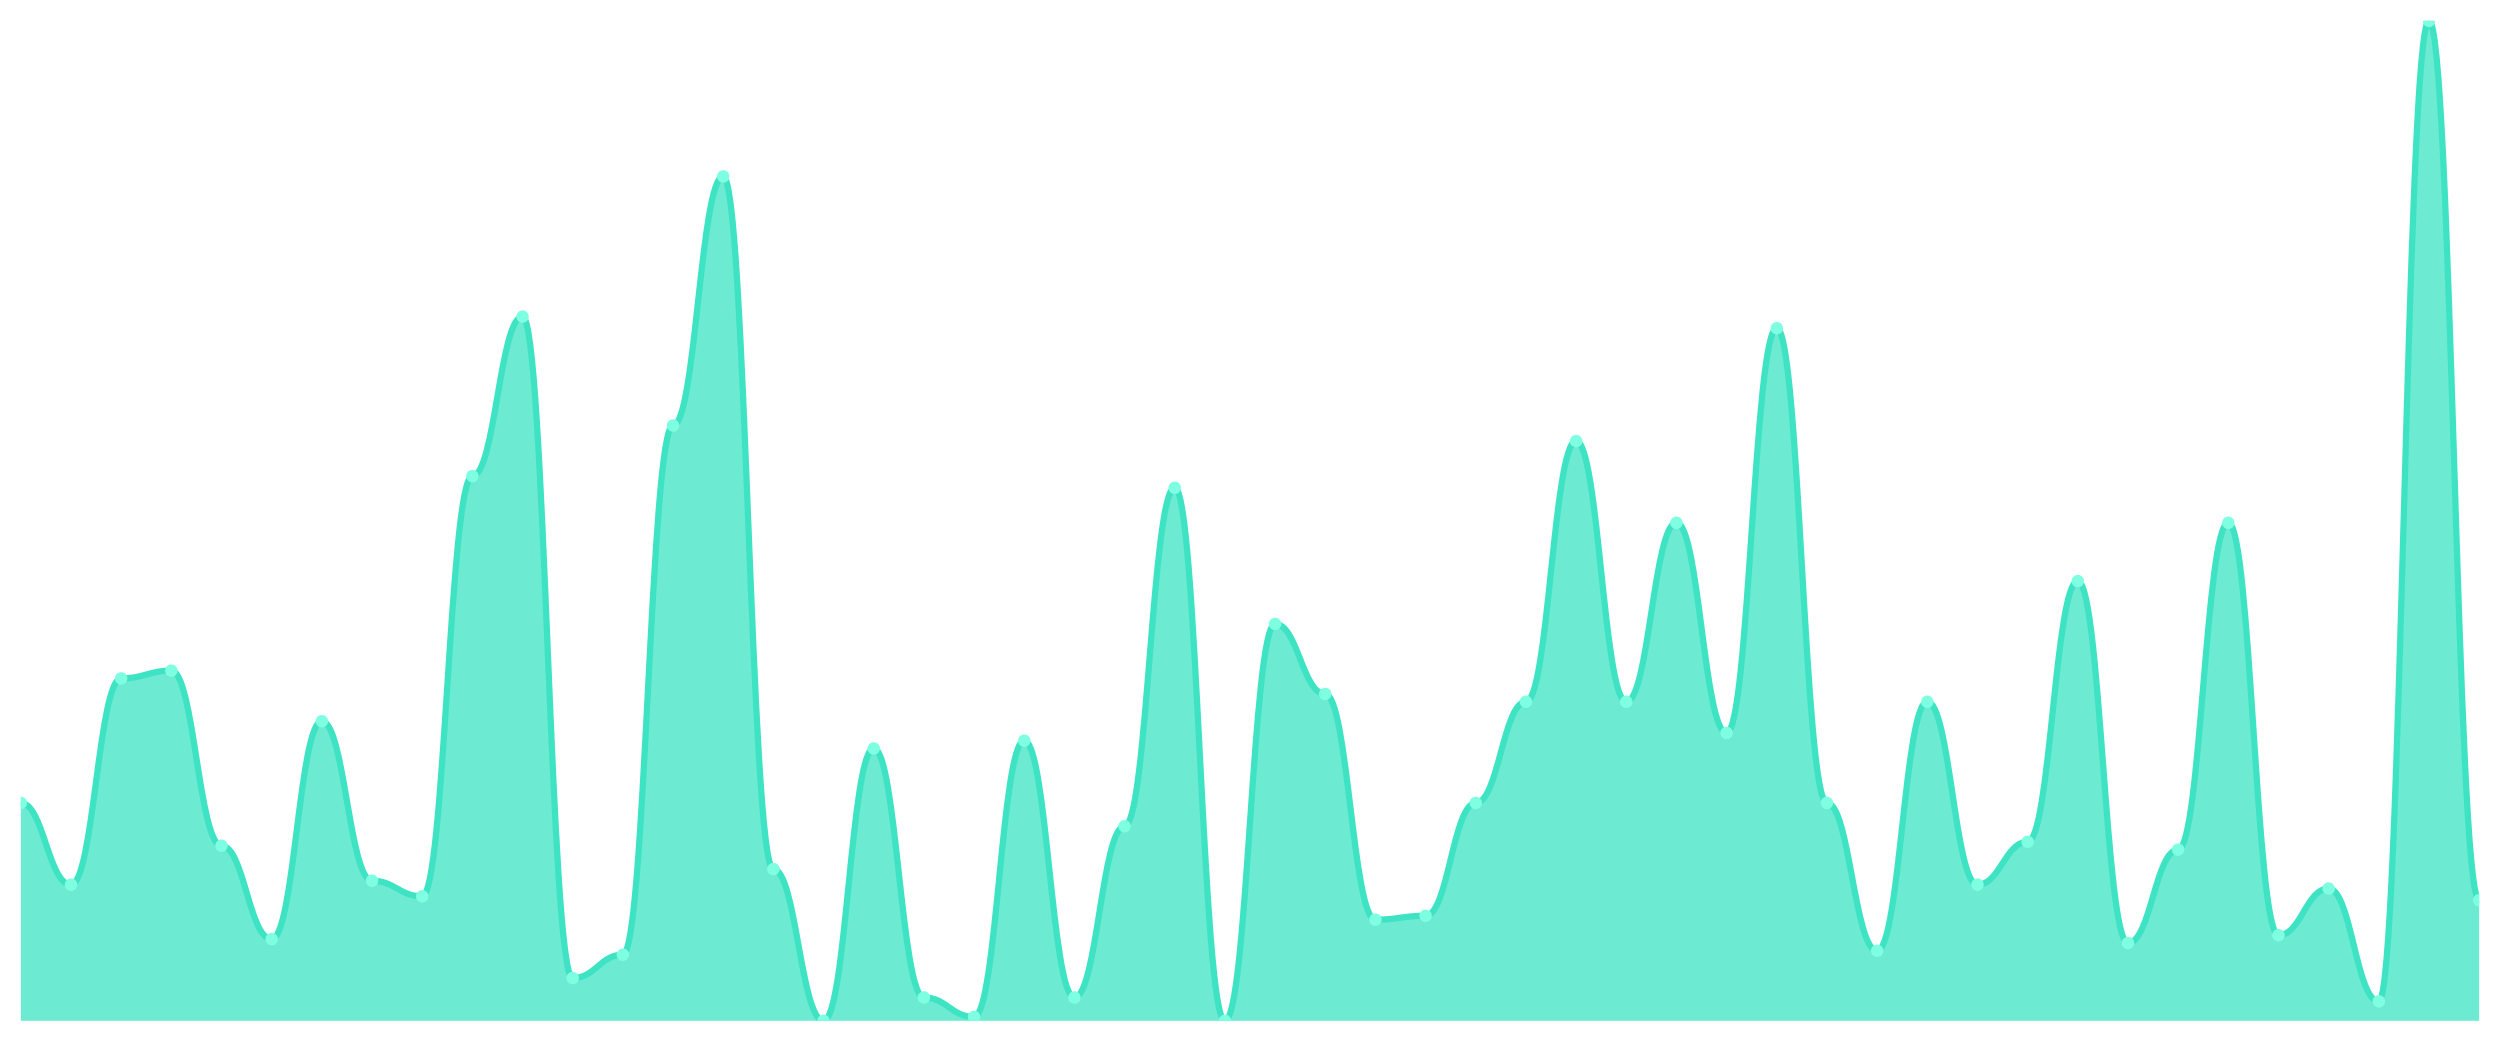
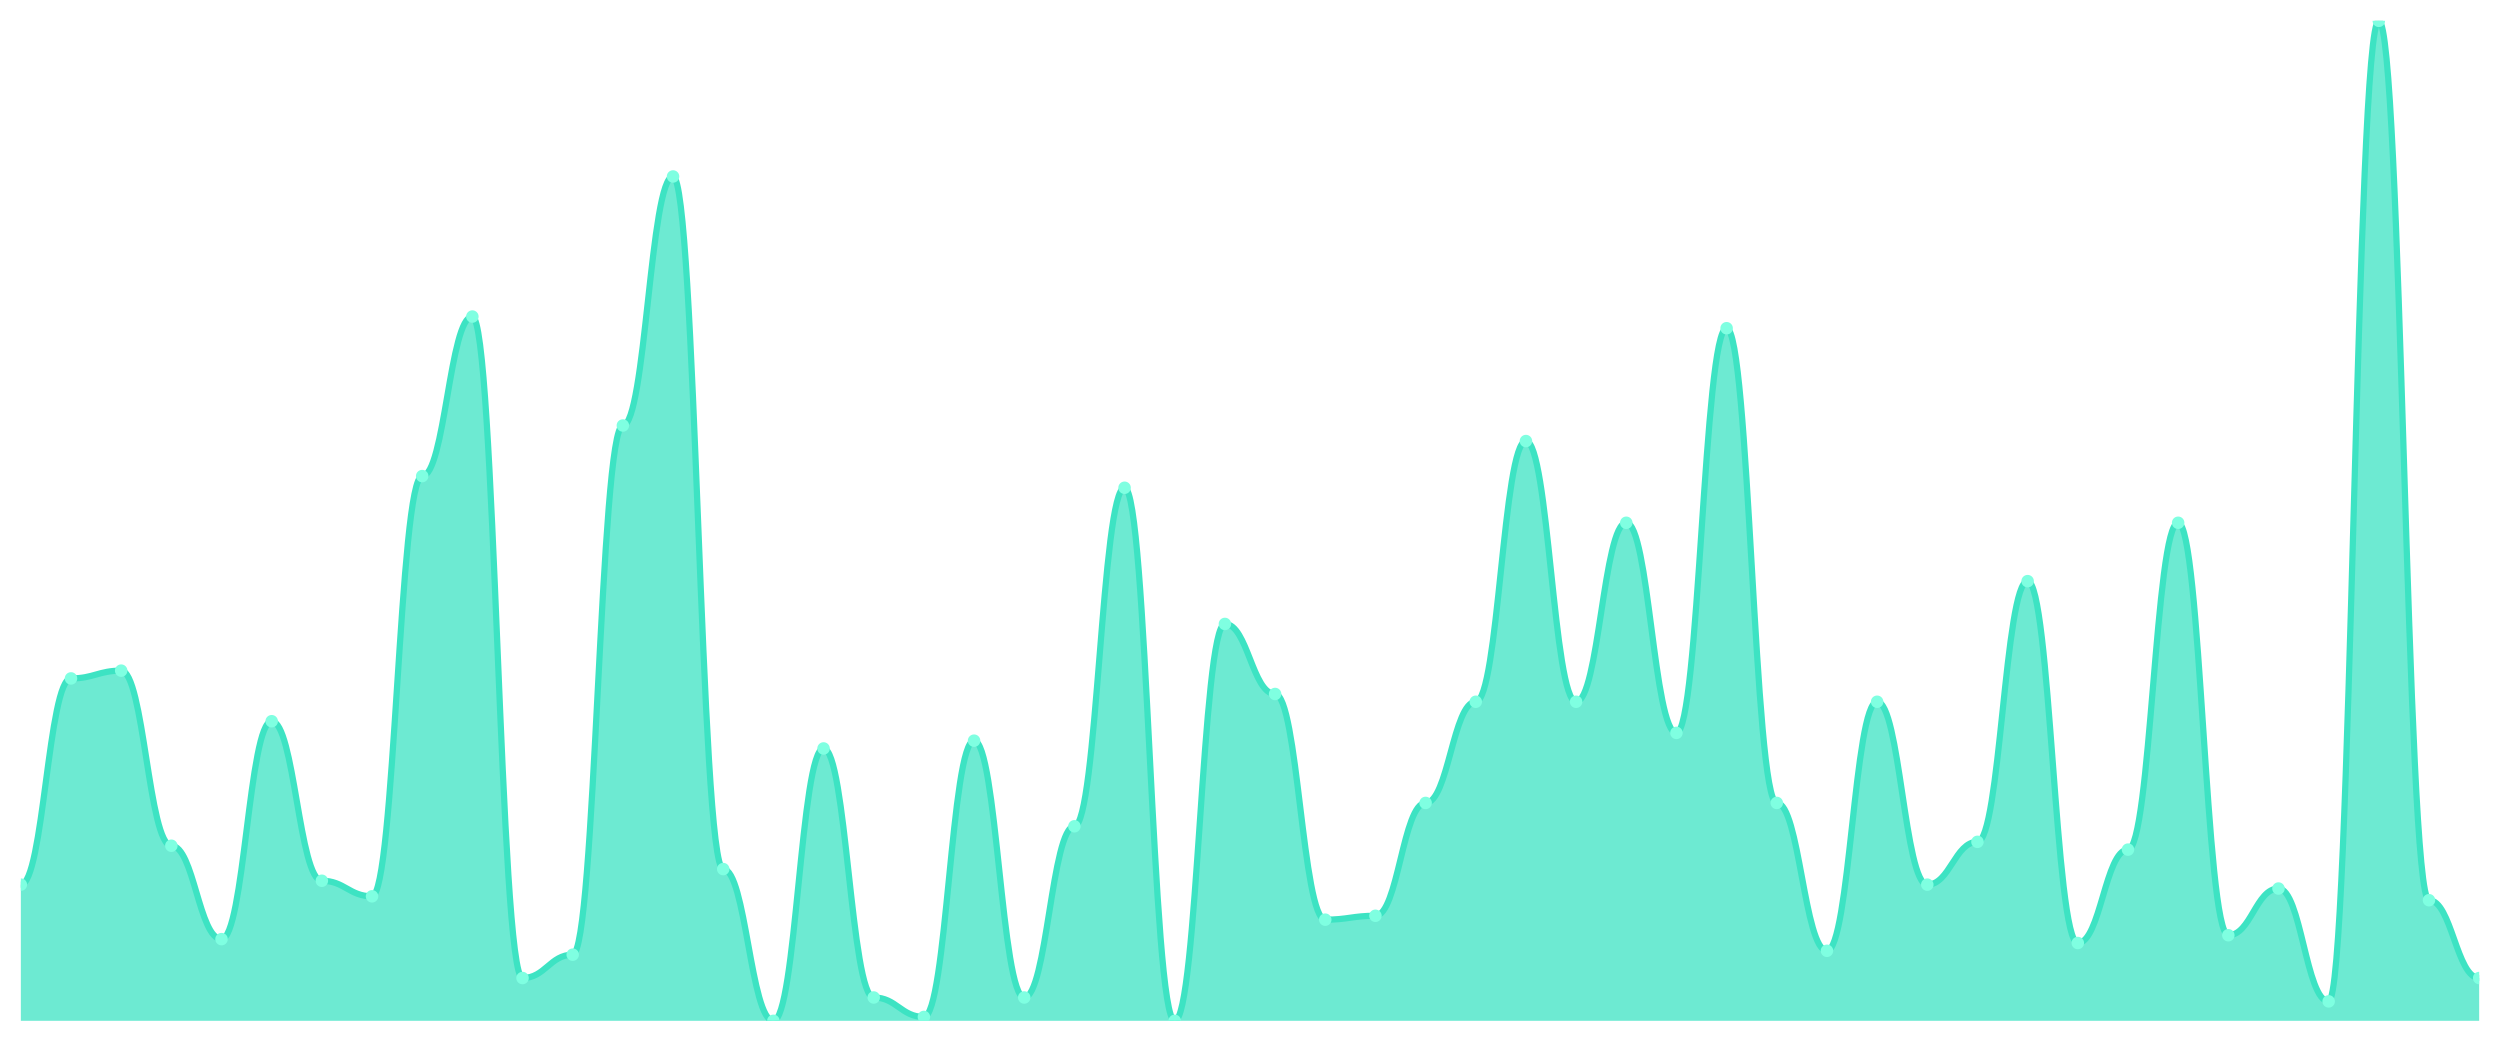
<svg xmlns="http://www.w3.org/2000/svg" viewBox="0 0 1200 500" width="1200" height="500">
  <defs>
    <clipPath id="c">
      <rect x="10" y="10" width="1180" height="480" />
    </clipPath>
  </defs>
  <rect width="1200" height="500" fill="none" />
  <g clip-path="url(#c)">
-     <path d="M 10,490 L 10,385.409 C 20.837,385.409 23.245,424.63 34.082,424.63 C 44.918,424.63 47.327,325.642 58.163,325.642 C 69,325.642 71.408,321.907 82.245,321.907 C 93.082,321.907 95.49,405.953 106.327,405.953 C 117.163,405.953 119.571,450.778 130.408,450.778 C 141.245,450.778 143.653,346.187 154.49,346.187 C 165.327,346.187 167.735,422.763 178.571,422.763 C 189.408,422.763 191.816,430.233 202.653,430.233 C 213.49,430.233 215.898,228.521 226.735,228.521 C 237.571,228.521 239.98,151.946 250.816,151.946 C 261.653,151.946 264.061,469.455 274.898,469.455 C 285.735,469.455 288.143,458.249 298.98,458.249 C 309.816,458.249 312.224,204.241 323.061,204.241 C 333.898,204.241 336.306,84.708 347.143,84.708 C 357.98,84.708 360.388,417.16 371.224,417.16 C 382.061,417.16 384.469,490 395.306,490 C 406.143,490 408.551,359.261 419.388,359.261 C 430.224,359.261 432.633,478.794 443.469,478.794 C 454.306,478.794 456.714,488.132 467.551,488.132 C 478.388,488.132 480.796,355.525 491.633,355.525 C 502.469,355.525 504.878,478.794 515.714,478.794 C 526.551,478.794 528.959,396.615 539.796,396.615 C 550.633,396.615 553.041,234.125 563.878,234.125 C 574.714,234.125 577.122,490 587.959,490 C 598.796,490 601.204,299.494 612.041,299.494 C 622.878,299.494 625.286,333.113 636.122,333.113 C 646.959,333.113 649.367,441.44 660.204,441.44 C 671.041,441.44 673.449,439.572 684.286,439.572 C 695.122,439.572 697.531,385.409 708.367,385.409 C 719.204,385.409 721.612,336.848 732.449,336.848 C 743.286,336.848 745.694,211.712 756.531,211.712 C 767.367,211.712 769.776,336.848 780.612,336.848 C 791.449,336.848 793.857,250.934 804.694,250.934 C 815.531,250.934 817.939,351.79 828.776,351.79 C 839.612,351.79 842.02,157.549 852.857,157.549 C 863.694,157.549 866.102,385.409 876.939,385.409 C 887.776,385.409 890.184,456.381 901.02,456.381 C 911.857,456.381 914.265,336.848 925.102,336.848 C 935.939,336.848 938.347,424.63 949.184,424.63 C 960.02,424.63 962.429,404.086 973.265,404.086 C 984.102,404.086 986.51,278.949 997.347,278.949 C 1008.184,278.949 1010.592,452.646 1021.429,452.646 C 1032.265,452.646 1034.673,407.821 1045.51,407.821 C 1056.347,407.821 1058.755,250.934 1069.592,250.934 C 1080.429,250.934 1082.837,448.911 1093.673,448.911 C 1104.51,448.911 1106.918,426.498 1117.755,426.498 C 1128.592,426.498 1131,480.661 1141.837,480.661 C 1152.673,480.661 1155.082,10 1165.918,10 C 1176.755,10 1179.163,432.101 1190,432.101 L 1190,490 Z" fill="rgba(61,227,195,0.75)" />
-     <path d="M 10,385.409 C 20.837,385.409 23.245,424.63 34.082,424.63 C 44.918,424.63 47.327,325.642 58.163,325.642 C 69,325.642 71.408,321.907 82.245,321.907 C 93.082,321.907 95.49,405.953 106.327,405.953 C 117.163,405.953 119.571,450.778 130.408,450.778 C 141.245,450.778 143.653,346.187 154.49,346.187 C 165.327,346.187 167.735,422.763 178.571,422.763 C 189.408,422.763 191.816,430.233 202.653,430.233 C 213.49,430.233 215.898,228.521 226.735,228.521 C 237.571,228.521 239.98,151.946 250.816,151.946 C 261.653,151.946 264.061,469.455 274.898,469.455 C 285.735,469.455 288.143,458.249 298.98,458.249 C 309.816,458.249 312.224,204.241 323.061,204.241 C 333.898,204.241 336.306,84.708 347.143,84.708 C 357.98,84.708 360.388,417.16 371.224,417.16 C 382.061,417.16 384.469,490 395.306,490 C 406.143,490 408.551,359.261 419.388,359.261 C 430.224,359.261 432.633,478.794 443.469,478.794 C 454.306,478.794 456.714,488.132 467.551,488.132 C 478.388,488.132 480.796,355.525 491.633,355.525 C 502.469,355.525 504.878,478.794 515.714,478.794 C 526.551,478.794 528.959,396.615 539.796,396.615 C 550.633,396.615 553.041,234.125 563.878,234.125 C 574.714,234.125 577.122,490 587.959,490 C 598.796,490 601.204,299.494 612.041,299.494 C 622.878,299.494 625.286,333.113 636.122,333.113 C 646.959,333.113 649.367,441.44 660.204,441.44 C 671.041,441.44 673.449,439.572 684.286,439.572 C 695.122,439.572 697.531,385.409 708.367,385.409 C 719.204,385.409 721.612,336.848 732.449,336.848 C 743.286,336.848 745.694,211.712 756.531,211.712 C 767.367,211.712 769.776,336.848 780.612,336.848 C 791.449,336.848 793.857,250.934 804.694,250.934 C 815.531,250.934 817.939,351.79 828.776,351.79 C 839.612,351.79 842.02,157.549 852.857,157.549 C 863.694,157.549 866.102,385.409 876.939,385.409 C 887.776,385.409 890.184,456.381 901.02,456.381 C 911.857,456.381 914.265,336.848 925.102,336.848 C 935.939,336.848 938.347,424.63 949.184,424.63 C 960.02,424.63 962.429,404.086 973.265,404.086 C 984.102,404.086 986.51,278.949 997.347,278.949 C 1008.184,278.949 1010.592,452.646 1021.429,452.646 C 1032.265,452.646 1034.673,407.821 1045.51,407.821 C 1056.347,407.821 1058.755,250.934 1069.592,250.934 C 1080.429,250.934 1082.837,448.911 1093.673,448.911 C 1104.51,448.911 1106.918,426.498 1117.755,426.498 C 1128.592,426.498 1131,480.661 1141.837,480.661 C 1152.673,480.661 1155.082,10 1165.918,10 C 1176.755,10 1179.163,432.101 1190,432.101" fill="none" stroke="#3de3c3" stroke-width="3" stroke-linecap="round" stroke-linejoin="round" />
-     <circle cx="10" cy="385.409" r="3" fill="#7fffe1" />
-     <circle cx="34.082" cy="424.63" r="3" fill="#7fffe1" />
-     <circle cx="58.163" cy="325.642" r="3" fill="#7fffe1" />
-     <circle cx="82.245" cy="321.907" r="3" fill="#7fffe1" />
-     <circle cx="106.327" cy="405.953" r="3" fill="#7fffe1" />
-     <circle cx="130.408" cy="450.778" r="3" fill="#7fffe1" />
-     <circle cx="154.49" cy="346.187" r="3" fill="#7fffe1" />
-     <circle cx="178.571" cy="422.763" r="3" fill="#7fffe1" />
-     <circle cx="202.653" cy="430.233" r="3" fill="#7fffe1" />
-     <circle cx="226.735" cy="228.521" r="3" fill="#7fffe1" />
-     <circle cx="250.816" cy="151.946" r="3" fill="#7fffe1" />
-     <circle cx="274.898" cy="469.455" r="3" fill="#7fffe1" />
-     <circle cx="298.98" cy="458.249" r="3" fill="#7fffe1" />
-     <circle cx="323.061" cy="204.241" r="3" fill="#7fffe1" />
-     <circle cx="347.143" cy="84.708" r="3" fill="#7fffe1" />
-     <circle cx="371.224" cy="417.16" r="3" fill="#7fffe1" />
-     <circle cx="395.306" cy="490" r="3" fill="#7fffe1" />
-     <circle cx="419.388" cy="359.261" r="3" fill="#7fffe1" />
-     <circle cx="443.469" cy="478.794" r="3" fill="#7fffe1" />
-     <circle cx="467.551" cy="488.132" r="3" fill="#7fffe1" />
-     <circle cx="491.633" cy="355.525" r="3" fill="#7fffe1" />
-     <circle cx="515.714" cy="478.794" r="3" fill="#7fffe1" />
-     <circle cx="539.796" cy="396.615" r="3" fill="#7fffe1" />
-     <circle cx="563.878" cy="234.125" r="3" fill="#7fffe1" />
-     <circle cx="587.959" cy="490" r="3" fill="#7fffe1" />
-     <circle cx="612.041" cy="299.494" r="3" fill="#7fffe1" />
-     <circle cx="636.122" cy="333.113" r="3" fill="#7fffe1" />
-     <circle cx="660.204" cy="441.44" r="3" fill="#7fffe1" />
-     <circle cx="684.286" cy="439.572" r="3" fill="#7fffe1" />
-     <circle cx="708.367" cy="385.409" r="3" fill="#7fffe1" />
-     <circle cx="732.449" cy="336.848" r="3" fill="#7fffe1" />
-     <circle cx="756.531" cy="211.712" r="3" fill="#7fffe1" />
-     <circle cx="780.612" cy="336.848" r="3" fill="#7fffe1" />
-     <circle cx="804.694" cy="250.934" r="3" fill="#7fffe1" />
-     <circle cx="828.776" cy="351.79" r="3" fill="#7fffe1" />
-     <circle cx="852.857" cy="157.549" r="3" fill="#7fffe1" />
-     <circle cx="876.939" cy="385.409" r="3" fill="#7fffe1" />
-     <circle cx="901.02" cy="456.381" r="3" fill="#7fffe1" />
-     <circle cx="925.102" cy="336.848" r="3" fill="#7fffe1" />
-     <circle cx="949.184" cy="424.63" r="3" fill="#7fffe1" />
-     <circle cx="973.265" cy="404.086" r="3" fill="#7fffe1" />
-     <circle cx="997.347" cy="278.949" r="3" fill="#7fffe1" />
-     <circle cx="1021.429" cy="452.646" r="3" fill="#7fffe1" />
-     <circle cx="1045.51" cy="407.821" r="3" fill="#7fffe1" />
-     <circle cx="1069.592" cy="250.934" r="3" fill="#7fffe1" />
-     <circle cx="1093.673" cy="448.911" r="3" fill="#7fffe1" />
-     <circle cx="1117.755" cy="426.498" r="3" fill="#7fffe1" />
-     <circle cx="1141.837" cy="480.661" r="3" fill="#7fffe1" />
-     <circle cx="1165.918" cy="10" r="3" fill="#7fffe1" />
-     <circle cx="1190" cy="432.101" r="3" fill="#7fffe1" />
+     <path d="M 10,490 L 10,424.63 C 20.837,424.63 23.245,325.642 34.082,325.642 C 44.918,325.642 47.327,321.907 58.163,321.907 C 69,321.907 71.408,405.953 82.245,405.953 C 93.082,405.953 95.49,450.778 106.327,450.778 C 117.163,450.778 119.571,346.187 130.408,346.187 C 141.245,346.187 143.653,422.763 154.49,422.763 C 165.327,422.763 167.735,430.233 178.571,430.233 C 189.408,430.233 191.816,228.521 202.653,228.521 C 213.49,228.521 215.898,151.946 226.735,151.946 C 237.571,151.946 239.98,469.455 250.816,469.455 C 261.653,469.455 264.061,458.249 274.898,458.249 C 285.735,458.249 288.143,204.241 298.98,204.241 C 309.816,204.241 312.224,84.708 323.061,84.708 C 333.898,84.708 336.306,417.16 347.143,417.16 C 357.98,417.16 360.388,490 371.224,490 C 382.061,490 384.469,359.261 395.306,359.261 C 406.143,359.261 408.551,478.794 419.388,478.794 C 430.224,478.794 432.633,488.132 443.469,488.132 C 454.306,488.132 456.714,355.525 467.551,355.525 C 478.388,355.525 480.796,478.794 491.633,478.794 C 502.469,478.794 504.878,396.615 515.714,396.615 C 526.551,396.615 528.959,234.125 539.796,234.125 C 550.633,234.125 553.041,490 563.878,490 C 574.714,490 577.122,299.494 587.959,299.494 C 598.796,299.494 601.204,333.113 612.041,333.113 C 622.878,333.113 625.286,441.44 636.122,441.44 C 646.959,441.44 649.367,439.572 660.204,439.572 C 671.041,439.572 673.449,385.409 684.286,385.409 C 695.122,385.409 697.531,336.848 708.367,336.848 C 719.204,336.848 721.612,211.712 732.449,211.712 C 743.286,211.712 745.694,336.848 756.531,336.848 C 767.367,336.848 769.776,250.934 780.612,250.934 C 791.449,250.934 793.857,351.79 804.694,351.79 C 815.531,351.79 817.939,157.549 828.776,157.549 C 839.612,157.549 842.02,385.409 852.857,385.409 C 863.694,385.409 866.102,456.381 876.939,456.381 C 887.776,456.381 890.184,336.848 901.02,336.848 C 911.857,336.848 914.265,424.63 925.102,424.63 C 935.939,424.63 938.347,404.086 949.184,404.086 C 960.02,404.086 962.429,278.949 973.265,278.949 C 984.102,278.949 986.51,452.646 997.347,452.646 C 1008.184,452.646 1010.592,407.821 1021.429,407.821 C 1032.265,407.821 1034.673,250.934 1045.51,250.934 C 1056.347,250.934 1058.755,448.911 1069.592,448.911 C 1080.429,448.911 1082.837,426.498 1093.673,426.498 C 1104.51,426.498 1106.918,480.661 1117.755,480.661 C 1128.592,480.661 1131,10 1141.837,10 C 1152.673,10 1155.082,432.101 1165.918,432.101 C 1176.755,432.101 1179.163,469.455 1190,469.455 L 1190,490 Z" fill="rgba(61,227,195,0.75)" />
+     <path d="M 10,424.63 C 20.837,424.63 23.245,325.642 34.082,325.642 C 44.918,325.642 47.327,321.907 58.163,321.907 C 69,321.907 71.408,405.953 82.245,405.953 C 93.082,405.953 95.49,450.778 106.327,450.778 C 117.163,450.778 119.571,346.187 130.408,346.187 C 141.245,346.187 143.653,422.763 154.49,422.763 C 165.327,422.763 167.735,430.233 178.571,430.233 C 189.408,430.233 191.816,228.521 202.653,228.521 C 213.49,228.521 215.898,151.946 226.735,151.946 C 237.571,151.946 239.98,469.455 250.816,469.455 C 261.653,469.455 264.061,458.249 274.898,458.249 C 285.735,458.249 288.143,204.241 298.98,204.241 C 309.816,204.241 312.224,84.708 323.061,84.708 C 333.898,84.708 336.306,417.16 347.143,417.16 C 357.98,417.16 360.388,490 371.224,490 C 382.061,490 384.469,359.261 395.306,359.261 C 406.143,359.261 408.551,478.794 419.388,478.794 C 430.224,478.794 432.633,488.132 443.469,488.132 C 454.306,488.132 456.714,355.525 467.551,355.525 C 478.388,355.525 480.796,478.794 491.633,478.794 C 502.469,478.794 504.878,396.615 515.714,396.615 C 526.551,396.615 528.959,234.125 539.796,234.125 C 550.633,234.125 553.041,490 563.878,490 C 574.714,490 577.122,299.494 587.959,299.494 C 598.796,299.494 601.204,333.113 612.041,333.113 C 622.878,333.113 625.286,441.44 636.122,441.44 C 646.959,441.44 649.367,439.572 660.204,439.572 C 671.041,439.572 673.449,385.409 684.286,385.409 C 695.122,385.409 697.531,336.848 708.367,336.848 C 719.204,336.848 721.612,211.712 732.449,211.712 C 743.286,211.712 745.694,336.848 756.531,336.848 C 767.367,336.848 769.776,250.934 780.612,250.934 C 791.449,250.934 793.857,351.79 804.694,351.79 C 815.531,351.79 817.939,157.549 828.776,157.549 C 839.612,157.549 842.02,385.409 852.857,385.409 C 863.694,385.409 866.102,456.381 876.939,456.381 C 887.776,456.381 890.184,336.848 901.02,336.848 C 911.857,336.848 914.265,424.63 925.102,424.63 C 935.939,424.63 938.347,404.086 949.184,404.086 C 960.02,404.086 962.429,278.949 973.265,278.949 C 984.102,278.949 986.51,452.646 997.347,452.646 C 1008.184,452.646 1010.592,407.821 1021.429,407.821 C 1032.265,407.821 1034.673,250.934 1045.51,250.934 C 1056.347,250.934 1058.755,448.911 1069.592,448.911 C 1080.429,448.911 1082.837,426.498 1093.673,426.498 C 1104.51,426.498 1106.918,480.661 1117.755,480.661 C 1128.592,480.661 1131,10 1141.837,10 C 1152.673,10 1155.082,432.101 1165.918,432.101 C 1176.755,432.101 1179.163,469.455 1190,469.455" fill="none" stroke="#3de3c3" stroke-width="3" stroke-linecap="round" stroke-linejoin="round" />
+     <circle cx="10" cy="424.63" r="3" fill="#7fffe1" />
+     <circle cx="34.082" cy="325.642" r="3" fill="#7fffe1" />
+     <circle cx="58.163" cy="321.907" r="3" fill="#7fffe1" />
+     <circle cx="82.245" cy="405.953" r="3" fill="#7fffe1" />
+     <circle cx="106.327" cy="450.778" r="3" fill="#7fffe1" />
+     <circle cx="130.408" cy="346.187" r="3" fill="#7fffe1" />
+     <circle cx="154.49" cy="422.763" r="3" fill="#7fffe1" />
+     <circle cx="178.571" cy="430.233" r="3" fill="#7fffe1" />
+     <circle cx="202.653" cy="228.521" r="3" fill="#7fffe1" />
+     <circle cx="226.735" cy="151.946" r="3" fill="#7fffe1" />
+     <circle cx="250.816" cy="469.455" r="3" fill="#7fffe1" />
+     <circle cx="274.898" cy="458.249" r="3" fill="#7fffe1" />
+     <circle cx="298.98" cy="204.241" r="3" fill="#7fffe1" />
+     <circle cx="323.061" cy="84.708" r="3" fill="#7fffe1" />
+     <circle cx="347.143" cy="417.16" r="3" fill="#7fffe1" />
+     <circle cx="371.224" cy="490" r="3" fill="#7fffe1" />
+     <circle cx="395.306" cy="359.261" r="3" fill="#7fffe1" />
+     <circle cx="419.388" cy="478.794" r="3" fill="#7fffe1" />
+     <circle cx="443.469" cy="488.132" r="3" fill="#7fffe1" />
+     <circle cx="467.551" cy="355.525" r="3" fill="#7fffe1" />
+     <circle cx="491.633" cy="478.794" r="3" fill="#7fffe1" />
+     <circle cx="515.714" cy="396.615" r="3" fill="#7fffe1" />
+     <circle cx="539.796" cy="234.125" r="3" fill="#7fffe1" />
+     <circle cx="563.878" cy="490" r="3" fill="#7fffe1" />
+     <circle cx="587.959" cy="299.494" r="3" fill="#7fffe1" />
+     <circle cx="612.041" cy="333.113" r="3" fill="#7fffe1" />
+     <circle cx="636.122" cy="441.44" r="3" fill="#7fffe1" />
+     <circle cx="660.204" cy="439.572" r="3" fill="#7fffe1" />
+     <circle cx="684.286" cy="385.409" r="3" fill="#7fffe1" />
+     <circle cx="708.367" cy="336.848" r="3" fill="#7fffe1" />
+     <circle cx="732.449" cy="211.712" r="3" fill="#7fffe1" />
+     <circle cx="756.531" cy="336.848" r="3" fill="#7fffe1" />
+     <circle cx="780.612" cy="250.934" r="3" fill="#7fffe1" />
+     <circle cx="804.694" cy="351.79" r="3" fill="#7fffe1" />
+     <circle cx="828.776" cy="157.549" r="3" fill="#7fffe1" />
+     <circle cx="852.857" cy="385.409" r="3" fill="#7fffe1" />
+     <circle cx="876.939" cy="456.381" r="3" fill="#7fffe1" />
+     <circle cx="901.02" cy="336.848" r="3" fill="#7fffe1" />
+     <circle cx="925.102" cy="424.63" r="3" fill="#7fffe1" />
+     <circle cx="949.184" cy="404.086" r="3" fill="#7fffe1" />
+     <circle cx="973.265" cy="278.949" r="3" fill="#7fffe1" />
+     <circle cx="997.347" cy="452.646" r="3" fill="#7fffe1" />
+     <circle cx="1021.429" cy="407.821" r="3" fill="#7fffe1" />
+     <circle cx="1045.51" cy="250.934" r="3" fill="#7fffe1" />
+     <circle cx="1069.592" cy="448.911" r="3" fill="#7fffe1" />
+     <circle cx="1093.673" cy="426.498" r="3" fill="#7fffe1" />
+     <circle cx="1117.755" cy="480.661" r="3" fill="#7fffe1" />
+     <circle cx="1141.837" cy="10" r="3" fill="#7fffe1" />
+     <circle cx="1165.918" cy="432.101" r="3" fill="#7fffe1" />
+     <circle cx="1190" cy="469.455" r="3" fill="#7fffe1" />
  </g>
</svg>
